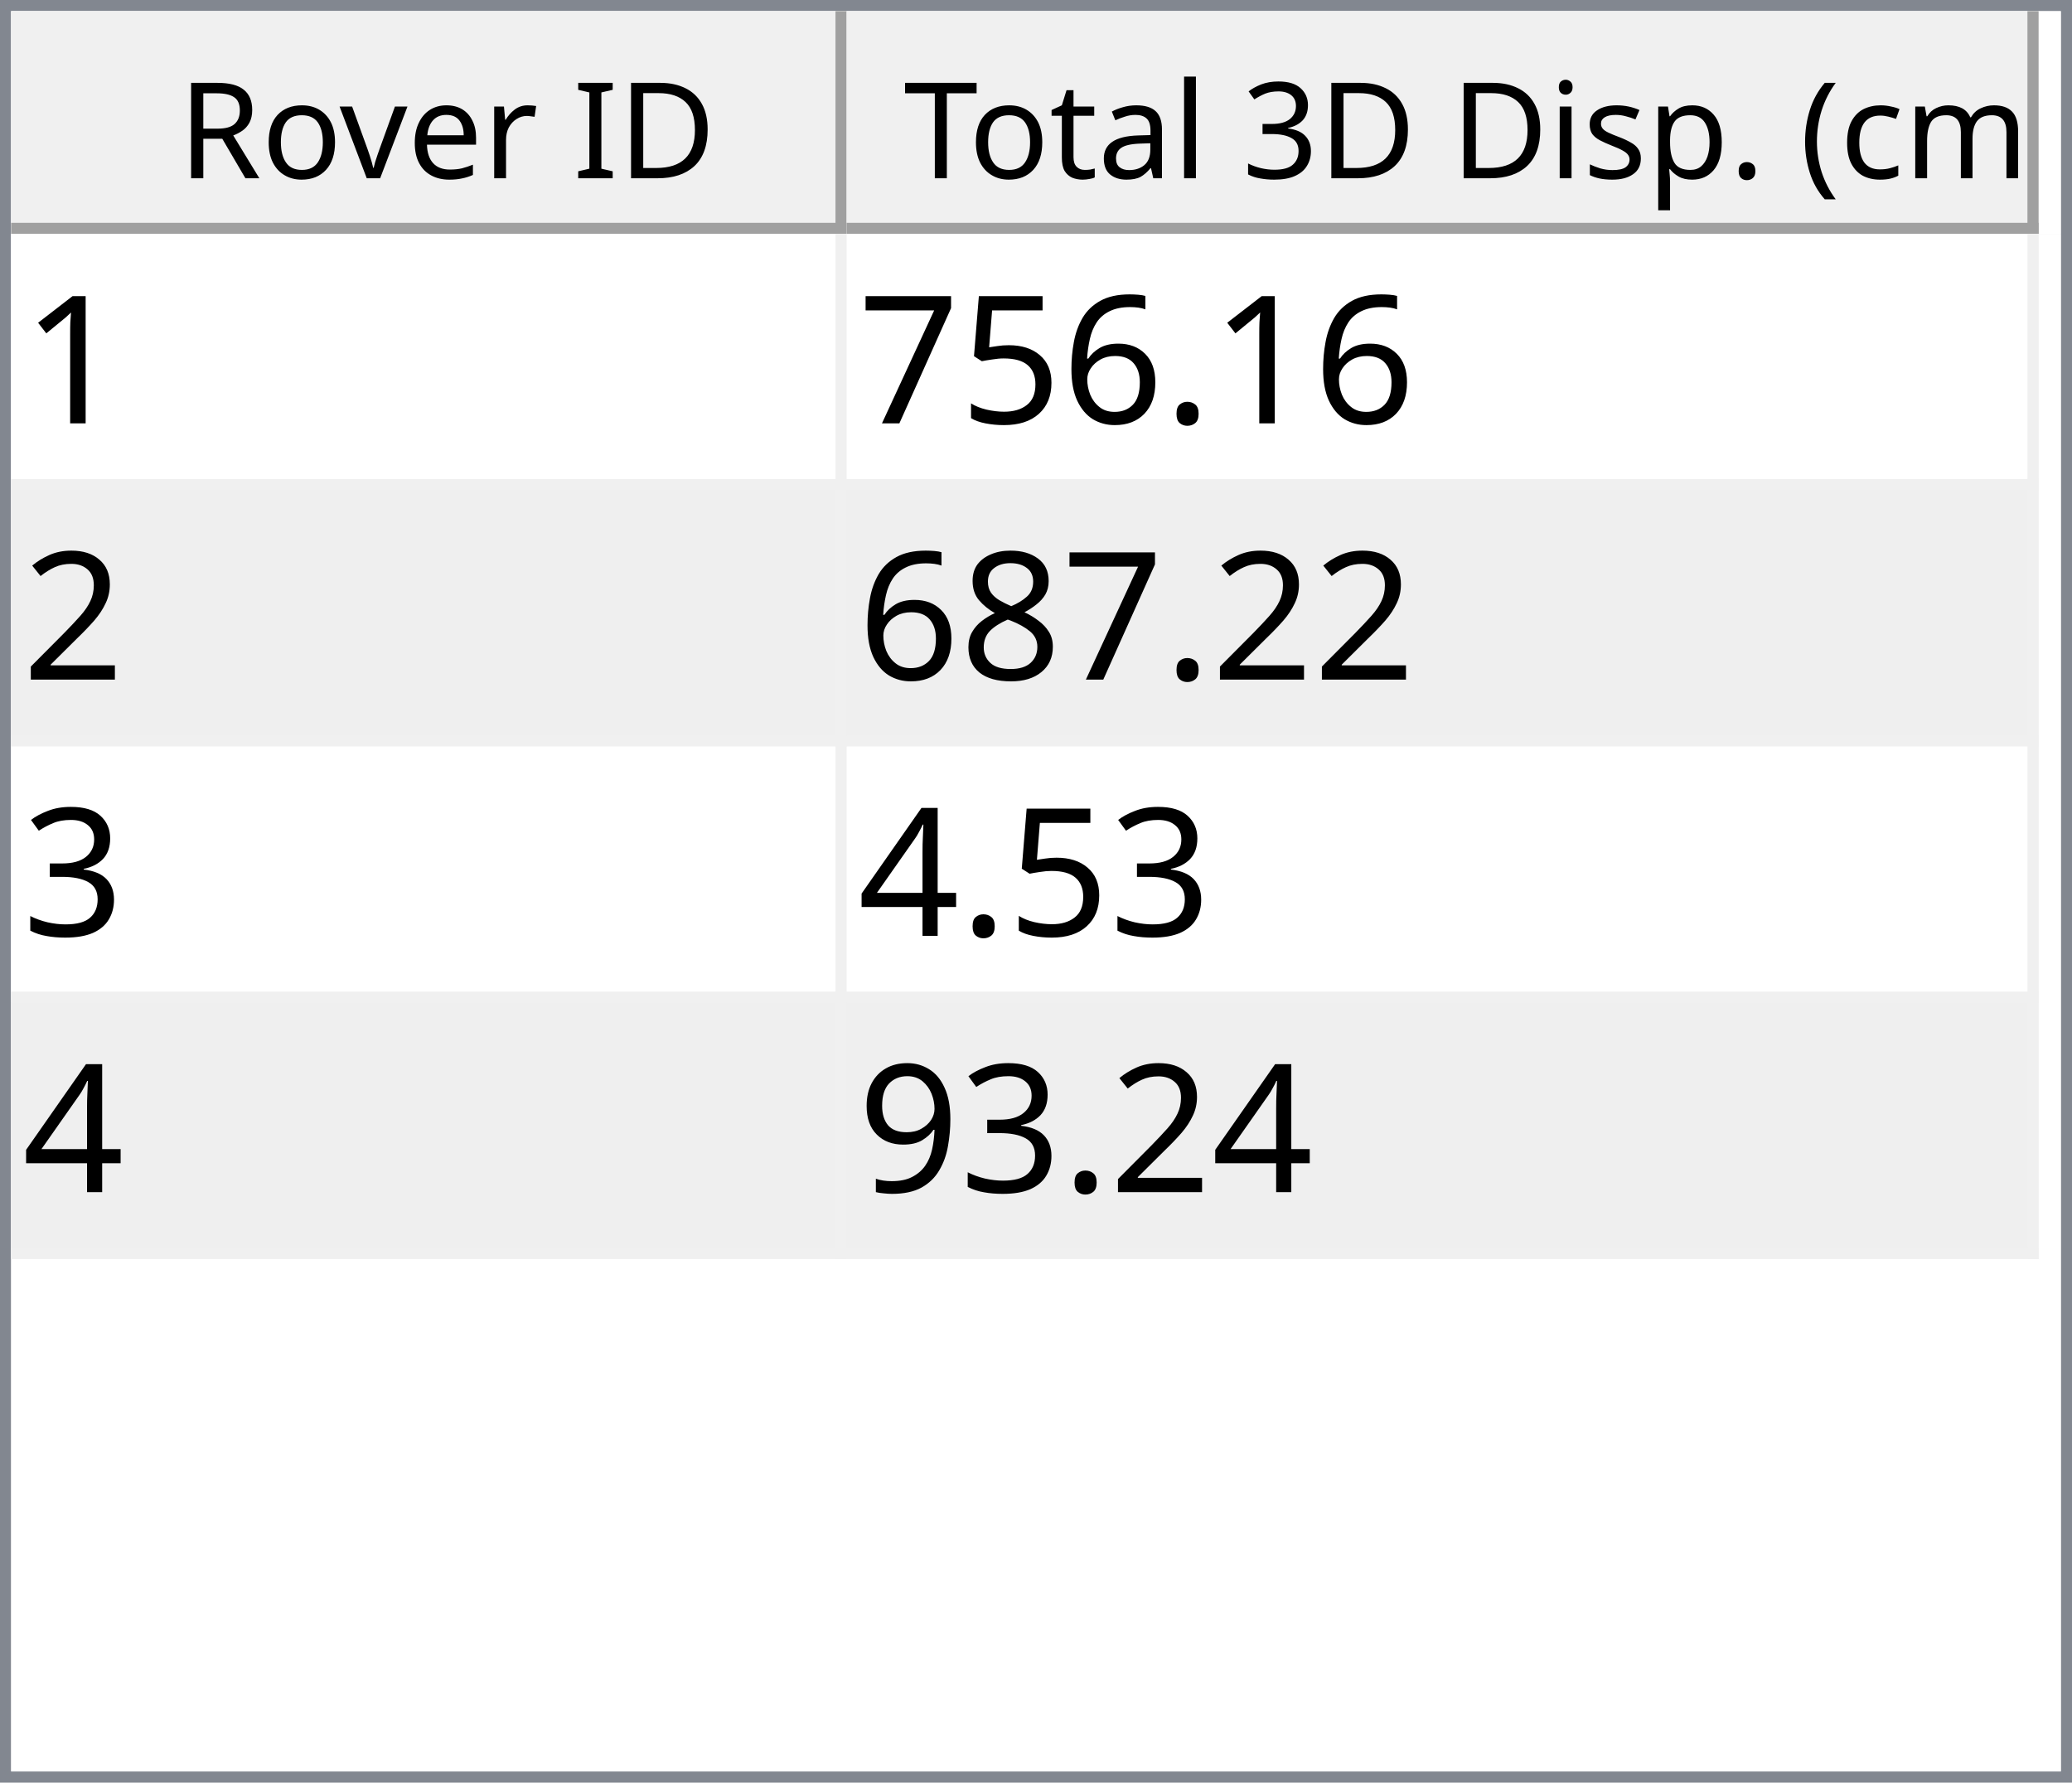
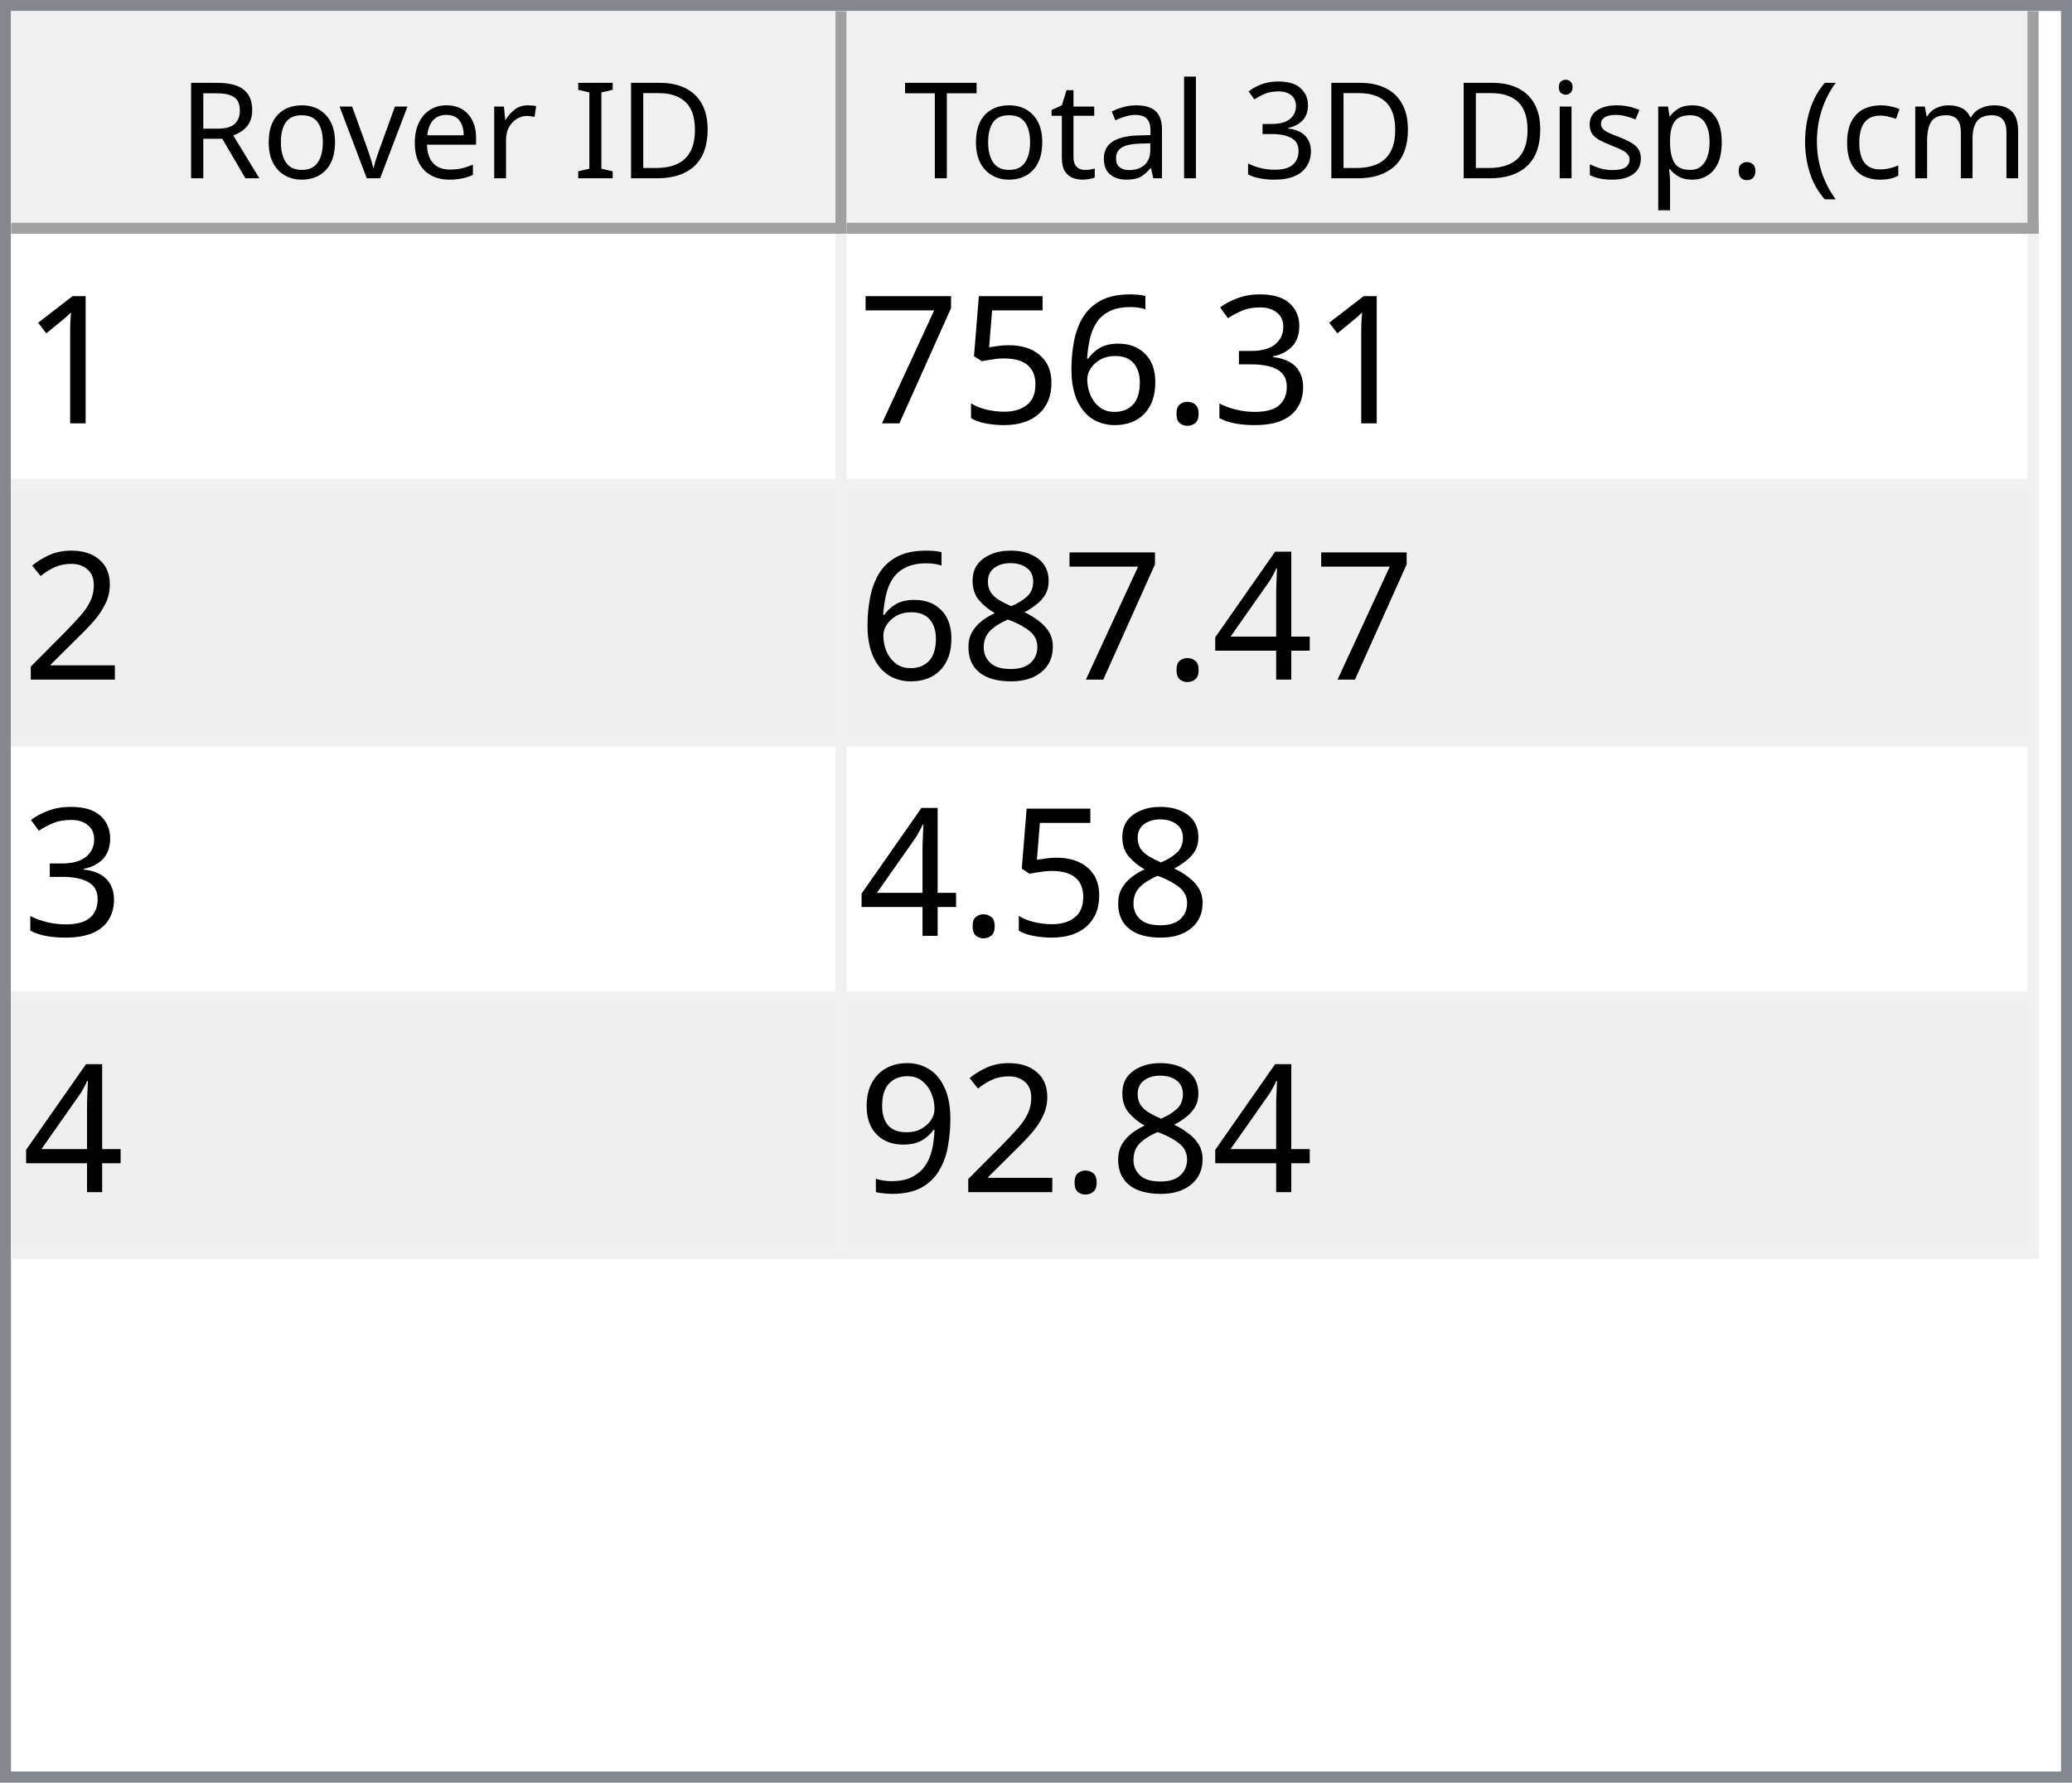
<svg xmlns="http://www.w3.org/2000/svg" style="fill-opacity:1; color-rendering:auto; color-interpolation:auto; text-rendering:auto; stroke:black; stroke-linecap:square; stroke-miterlimit:10; shape-rendering:auto; stroke-opacity:1; fill:black; stroke-dasharray:none; font-weight:normal; stroke-width:1; font-family:'Dialog'; font-style:normal; stroke-linejoin:miter; font-size:12px; stroke-dashoffset:0; image-rendering:auto;" width="186" height="160">
  <defs id="genericDefs" />
  <g>
    <defs id="defs1">
      <clipPath clipPathUnits="userSpaceOnUse" id="clipPath1">
        <path d="M0 0 L186 0 L186 160 L0 160 L0 0 Z" />
      </clipPath>
      <clipPath clipPathUnits="userSpaceOnUse" id="clipPath2">
        <path d="M0 0 L0 160 L186 160 L186 0 Z" />
      </clipPath>
      <clipPath clipPathUnits="userSpaceOnUse" id="clipPath3">
        <path d="M0 0 L0 20 L184 20 L184 0 Z" />
      </clipPath>
      <clipPath clipPathUnits="userSpaceOnUse" id="clipPath4">
        <path d="M0 0 L0 20 L75 20 L75 0 Z" />
      </clipPath>
      <clipPath clipPathUnits="userSpaceOnUse" id="clipPath5">
        <path d="M1 1 L1 19 L74 19 L74 1 Z" />
      </clipPath>
      <clipPath clipPathUnits="userSpaceOnUse" id="clipPath6">
        <path d="M0 0 L0 18 L73 18 L73 0 Z" />
      </clipPath>
      <clipPath clipPathUnits="userSpaceOnUse" id="clipPath7">
        <path d="M-0.5 -0.5 L-0.5 19.5 L74.5 19.5 L74.5 -0.5 Z" />
      </clipPath>
      <clipPath clipPathUnits="userSpaceOnUse" id="clipPath8">
        <path d="M0 0 L0 20 L107 20 L107 0 Z" />
      </clipPath>
      <clipPath clipPathUnits="userSpaceOnUse" id="clipPath9">
        <path d="M1 1 L1 19 L106 19 L106 1 Z" />
      </clipPath>
      <clipPath clipPathUnits="userSpaceOnUse" id="clipPath10">
        <path d="M0 0 L0 18 L105 18 L105 0 Z" />
      </clipPath>
      <clipPath clipPathUnits="userSpaceOnUse" id="clipPath11">
        <path d="M-0.5 -0.5 L-0.5 19.5 L106.5 19.5 L106.5 -0.5 Z" />
      </clipPath>
      <clipPath clipPathUnits="userSpaceOnUse" id="clipPath12">
        <path d="M0 0 L0 138 L184 138 L184 0 Z" />
      </clipPath>
      <clipPath clipPathUnits="userSpaceOnUse" id="clipPath13">
        <path d="M0 0 L0 92 L182 92 L182 0 Z" />
      </clipPath>
      <clipPath clipPathUnits="userSpaceOnUse" id="clipPath14">
        <path d="M-0.5 -0.5 L-0.5 91.5 L181.5 91.5 L181.5 -0.5 Z" />
      </clipPath>
      <clipPath clipPathUnits="userSpaceOnUse" id="clipPath15">
        <path d="M0 0 L0 22 L74 22 L74 0 Z" />
      </clipPath>
      <clipPath clipPathUnits="userSpaceOnUse" id="clipPath16">
        <path d="M0 0 L0 22 L106 22 L106 0 Z" />
      </clipPath>
      <font horiz-adv-x="64.551" id="font1">
        <font-face ascent="107.91" descent="25.098" units-per-em="100" style="font-style:normal; font-family:Segoe UI; font-weight:normal;" />
        <missing-glyph horiz-adv-x="64.551" d="M8.109 0 L8.109 68.266 L56.453 68.266 L56.453 0 L8.109 0 ZM15.328 7.234 L49.219 7.234 L49.219 61.031 L15.328 61.031 L15.328 7.234 Z" />
        <glyph unicode="D" horiz-adv-x="70.117" d="M9.188 0 L9.188 70.016 L28.516 70.016 Q65.531 70.016 65.531 35.891 Q65.531 19.672 55.25 9.836 Q44.969 0 27.734 0 L9.188 0 ZM17.391 62.594 L17.391 7.422 L27.828 7.422 Q41.609 7.422 49.273 14.797 Q56.938 22.172 56.938 35.688 Q56.938 62.594 28.328 62.594 L17.391 62.594 Z" />
        <glyph unicode="I" horiz-adv-x="26.611" d="M17.391 0 L9.188 0 L9.188 70.016 L17.391 70.016 L17.391 0 Z" />
        <glyph unicode=" " horiz-adv-x="27.393" d="" />
        <glyph unicode="r" horiz-adv-x="34.766" d="M34.188 41.891 Q32.078 43.5 28.125 43.5 Q23 43.5 19.555 38.672 Q16.109 33.844 16.109 25.484 L16.109 0 L8.109 0 L8.109 50 L16.109 50 L16.109 39.703 L16.312 39.703 Q18.016 44.969 21.531 47.922 Q25.047 50.875 29.391 50.875 Q32.516 50.875 34.188 50.203 L34.188 41.891 Z" />
        <glyph unicode="e" horiz-adv-x="52.295" d="M48.297 23 L12.984 23 Q13.188 14.656 17.484 10.109 Q21.781 5.562 29.297 5.562 Q37.75 5.562 44.828 11.141 L44.828 3.609 Q38.234 -1.172 27.391 -1.172 Q16.797 -1.172 10.742 5.641 Q4.688 12.453 4.688 24.812 Q4.688 36.469 11.305 43.82 Q17.922 51.172 27.734 51.172 Q37.547 51.172 42.922 44.828 Q48.297 38.484 48.297 27.203 L48.297 23 ZM40.094 29.781 Q40.047 36.719 36.75 40.578 Q33.453 44.438 27.594 44.438 Q21.922 44.438 17.969 40.383 Q14.016 36.328 13.094 29.781 L40.094 29.781 Z" />
        <glyph unicode="v" horiz-adv-x="47.9" d="M47.406 50 L27.484 0 L19.625 0 L0.688 50 L9.469 50 L22.172 13.672 Q23.578 9.672 23.922 6.688 L24.125 6.688 Q24.609 10.453 25.688 13.484 L38.969 50 L47.406 50 Z" />
        <glyph unicode="o" horiz-adv-x="58.594" d="M29 -1.172 Q17.922 -1.172 11.305 5.836 Q4.688 12.844 4.688 24.422 Q4.688 37.016 11.57 44.094 Q18.453 51.172 30.172 51.172 Q41.359 51.172 47.633 44.289 Q53.906 37.406 53.906 25.203 Q53.906 13.234 47.141 6.031 Q40.375 -1.172 29 -1.172 ZM29.594 44.438 Q21.875 44.438 17.383 39.188 Q12.891 33.938 12.891 24.703 Q12.891 15.828 17.43 10.695 Q21.969 5.562 29.594 5.562 Q37.359 5.562 41.531 10.594 Q45.703 15.625 45.703 24.906 Q45.703 34.281 41.531 39.359 Q37.359 44.438 29.594 44.438 Z" />
        <glyph unicode="R" horiz-adv-x="59.814" d="M59.375 0 L49.609 0 L37.891 19.625 Q36.281 22.359 34.766 24.289 Q33.25 26.219 31.664 27.438 Q30.078 28.656 28.25 29.219 Q26.422 29.781 24.125 29.781 L17.391 29.781 L17.391 0 L9.188 0 L9.188 70.016 L30.078 70.016 Q34.672 70.016 38.555 68.867 Q42.438 67.719 45.289 65.375 Q48.141 63.031 49.758 59.547 Q51.375 56.062 51.375 51.375 Q51.375 47.703 50.273 44.656 Q49.172 41.609 47.148 39.211 Q45.125 36.812 42.266 35.133 Q39.406 33.453 35.844 32.516 L35.844 32.328 Q37.594 31.547 38.891 30.547 Q40.188 29.547 41.359 28.18 Q42.531 26.812 43.68 25.078 Q44.828 23.344 46.234 21.047 L59.375 0 ZM17.391 62.594 L17.391 37.203 L28.516 37.203 Q31.594 37.203 34.203 38.133 Q36.812 39.062 38.719 40.797 Q40.625 42.531 41.703 45.047 Q42.781 47.562 42.781 50.688 Q42.781 56.297 39.141 59.445 Q35.5 62.594 28.609 62.594 L17.391 62.594 Z" />
        <glyph unicode=")" horiz-adv-x="30.176" d="M8.297 -15.922 L1.172 -15.922 Q16.406 2.344 16.406 26.812 Q16.406 51.469 1.078 70.016 L8.297 70.016 Q23.531 52.156 23.531 26.703 Q23.531 1.375 8.297 -15.922 Z" />
        <glyph unicode="m" horiz-adv-x="86.133" d="M79.109 0 L71.094 0 L71.094 28.719 Q71.094 37.016 68.531 40.727 Q65.969 44.438 59.906 44.438 Q54.781 44.438 51.195 39.75 Q47.609 35.062 47.609 28.516 L47.609 0 L39.594 0 L39.594 29.688 Q39.594 44.438 28.219 44.438 Q22.953 44.438 19.531 40.016 Q16.109 35.594 16.109 28.516 L16.109 0 L8.109 0 L8.109 50 L16.109 50 L16.109 42.094 L16.312 42.094 Q21.625 51.172 31.844 51.172 Q36.969 51.172 40.773 48.312 Q44.578 45.453 46 40.828 Q51.562 51.172 62.594 51.172 Q79.109 51.172 79.109 30.812 L79.109 0 Z" />
        <glyph unicode="c" horiz-adv-x="46.191" d="M42.188 2.297 Q36.422 -1.172 28.516 -1.172 Q17.828 -1.172 11.258 5.789 Q4.688 12.75 4.688 23.828 Q4.688 36.188 11.766 43.68 Q18.844 51.172 30.672 51.172 Q37.25 51.172 42.281 48.734 L42.281 40.531 Q36.719 44.438 30.375 44.438 Q22.703 44.438 17.797 38.945 Q12.891 33.453 12.891 24.516 Q12.891 15.719 17.508 10.641 Q22.125 5.562 29.891 5.562 Q36.422 5.562 42.188 9.906 L42.188 2.297 Z" />
        <glyph unicode="(" horiz-adv-x="30.176" d="M29.109 -15.922 L21.969 -15.922 Q6.844 1.375 6.844 26.703 Q6.844 52.156 21.969 70.016 L29.203 70.016 Q13.875 51.469 13.875 26.812 Q13.875 2.344 29.109 -15.922 Z" />
        <glyph unicode="." horiz-adv-x="21.68" d="M10.891 -1.078 Q8.641 -1.078 7.055 0.539 Q5.469 2.156 5.469 4.391 Q5.469 6.641 7.055 8.273 Q8.641 9.906 10.891 9.906 Q13.188 9.906 14.797 8.273 Q16.406 6.641 16.406 4.391 Q16.406 2.156 14.797 0.539 Q13.188 -1.078 10.891 -1.078 Z" />
        <glyph unicode="p" horiz-adv-x="58.789" d="M16.312 7.234 L16.109 7.234 L16.109 -23 L8.109 -23 L8.109 50 L16.109 50 L16.109 41.219 L16.312 41.219 Q22.219 51.172 33.594 51.172 Q43.266 51.172 48.688 44.461 Q54.109 37.75 54.109 26.469 Q54.109 13.922 48 6.375 Q41.891 -1.172 31.297 -1.172 Q21.578 -1.172 16.312 7.234 ZM16.109 27.391 L16.109 20.406 Q16.109 14.203 20.141 9.883 Q24.172 5.562 30.375 5.562 Q37.641 5.562 41.773 11.133 Q45.906 16.703 45.906 26.609 Q45.906 34.969 42.047 39.703 Q38.188 44.438 31.594 44.438 Q24.609 44.438 20.359 39.578 Q16.109 34.719 16.109 27.391 Z" />
        <glyph unicode="s" horiz-adv-x="42.432" d="M5.078 1.812 L5.078 10.406 Q11.625 5.562 19.484 5.562 Q30.031 5.562 30.031 12.594 Q30.031 14.594 29.125 15.992 Q28.219 17.391 26.68 18.461 Q25.141 19.531 23.07 20.383 Q21 21.234 18.609 22.172 Q15.281 23.484 12.766 24.828 Q10.25 26.172 8.57 27.859 Q6.891 29.547 6.031 31.695 Q5.172 33.844 5.172 36.719 Q5.172 40.234 6.789 42.945 Q8.406 45.656 11.086 47.484 Q13.766 49.312 17.211 50.242 Q20.656 51.172 24.312 51.172 Q30.812 51.172 35.938 48.922 L35.938 40.828 Q30.422 44.438 23.25 44.438 Q21 44.438 19.195 43.922 Q17.391 43.406 16.094 42.477 Q14.797 41.547 14.086 40.258 Q13.375 38.969 13.375 37.406 Q13.375 35.453 14.086 34.133 Q14.797 32.812 16.164 31.789 Q17.531 30.766 19.484 29.938 Q21.438 29.109 23.922 28.125 Q27.25 26.859 29.883 25.516 Q32.516 24.172 34.375 22.484 Q36.234 20.797 37.234 18.602 Q38.234 16.406 38.234 13.375 Q38.234 9.672 36.602 6.938 Q34.969 4.203 32.234 2.398 Q29.5 0.594 25.93 -0.289 Q22.359 -1.172 18.453 -1.172 Q10.75 -1.172 5.078 1.812 Z" />
        <glyph unicode="i" horiz-adv-x="24.219" d="M12.203 62.703 Q10.062 62.703 8.547 64.164 Q7.031 65.625 7.031 67.875 Q7.031 70.125 8.547 71.609 Q10.062 73.094 12.203 73.094 Q14.406 73.094 15.945 71.609 Q17.484 70.125 17.484 67.875 Q17.484 65.719 15.945 64.211 Q14.406 62.703 12.203 62.703 ZM16.109 0 L8.109 0 L8.109 50 L16.109 50 L16.109 0 Z" />
        <glyph unicode="3" horiz-adv-x="53.906" d="M46.531 19.828 Q46.531 15.094 44.75 11.211 Q42.969 7.328 39.719 4.57 Q36.469 1.812 31.93 0.297 Q27.391 -1.219 21.922 -1.219 Q11.922 -1.219 6 2.594 L6 11.188 Q13.094 5.609 22.219 5.609 Q25.875 5.609 28.828 6.539 Q31.781 7.469 33.906 9.227 Q36.031 10.984 37.18 13.477 Q38.328 15.969 38.328 19.094 Q38.328 32.812 18.797 32.812 L12.984 32.812 L12.984 39.594 L18.5 39.594 Q35.797 39.594 35.797 52.484 Q35.797 64.406 22.609 64.406 Q15.188 64.406 8.688 59.422 L8.688 67.188 Q15.375 71.188 24.609 71.188 Q29 71.188 32.57 69.969 Q36.141 68.75 38.68 66.555 Q41.219 64.359 42.609 61.281 Q44 58.203 44 54.5 Q44 40.672 30.031 36.719 L30.031 36.531 Q33.594 36.141 36.625 34.797 Q39.656 33.453 41.852 31.305 Q44.047 29.156 45.289 26.25 Q46.531 23.344 46.531 19.828 Z" />
        <glyph unicode="l" horiz-adv-x="24.219" d="M16.109 0 L8.109 0 L8.109 74.031 L16.109 74.031 L16.109 0 Z" />
        <glyph unicode="a" horiz-adv-x="50.879" d="M43.891 0 L35.891 0 L35.891 7.812 L35.688 7.812 Q30.469 -1.172 20.312 -1.172 Q12.844 -1.172 8.617 2.781 Q4.391 6.734 4.391 13.281 Q4.391 27.297 20.906 29.594 L35.891 31.688 Q35.891 44.438 25.594 44.438 Q16.547 44.438 9.281 38.281 L9.281 46.484 Q16.656 51.172 26.266 51.172 Q43.891 51.172 43.891 32.516 L43.891 0 ZM35.891 25.297 L23.828 23.641 Q18.266 22.859 15.43 20.875 Q12.594 18.891 12.594 13.875 Q12.594 10.203 15.211 7.883 Q17.828 5.562 22.172 5.562 Q28.125 5.562 32.008 9.742 Q35.891 13.922 35.891 20.312 L35.891 25.297 Z" />
        <glyph unicode="t" horiz-adv-x="33.887" d="M31.297 0.484 Q28.469 -1.078 23.828 -1.078 Q10.688 -1.078 10.688 13.578 L10.688 43.172 L2.094 43.172 L2.094 50 L10.688 50 L10.688 62.203 L18.703 64.797 L18.703 50 L31.297 50 L31.297 43.172 L18.703 43.172 L18.703 14.984 Q18.703 9.969 20.414 7.82 Q22.125 5.672 26.078 5.672 Q29.109 5.672 31.297 7.328 L31.297 0.484 Z" />
        <glyph unicode="T" horiz-adv-x="52.393" d="M50.594 62.594 L30.375 62.594 L30.375 0 L22.172 0 L22.172 62.594 L2 62.594 L2 70.016 L50.594 70.016 L50.594 62.594 Z" />
      </font>
      <font horiz-adv-x="75.0" id="font2">
        <font-face ascent="100.537" descent="21.973" units-per-em="100" style="font-style:normal; font-family:sans-serif; font-weight:normal;" />
        <missing-glyph horiz-adv-x="75.0" d="M12.5 0 L12.5 62.5 L62.5 62.5 L62.5 0 L12.5 0 ZM14.062 1.562 L60.938 1.562 L60.938 60.938 L14.062 60.938 L14.062 1.562 Z" />
        <glyph unicode="1" horiz-adv-x="55.615" d="M37.25 0 L28.469 0 L28.469 56 Q25.297 52.984 20.141 49.953 Q14.984 46.922 10.891 45.406 L10.891 53.906 Q18.266 57.375 23.781 62.305 Q29.297 67.234 31.594 71.875 L37.25 71.875 L37.25 0 Z" />
+         <glyph unicode="3" horiz-adv-x="55.615" d="M4.203 18.891 L12.984 20.062 Q14.5 12.594 18.141 9.297 Q21.781 6 27 6 Q33.203 6 37.477 10.297 Q41.75 14.594 41.75 20.953 Q41.75 27 37.797 30.93 Q33.844 34.859 27.734 34.859 Q25.25 34.859 21.531 33.891 L22.516 41.609 Q23.391 41.5 23.922 41.5 Q29.547 41.5 34.039 44.43 Q38.531 47.359 38.531 53.469 Q38.531 58.297 35.258 61.477 Q31.984 64.656 26.812 64.656 Q21.688 64.656 18.266 61.43 Q14.844 58.203 13.875 51.766 L5.078 53.328 Q6.688 62.156 12.398 67.016 Q18.109 71.875 26.609 71.875 Q32.469 71.875 37.398 69.359 Q42.328 66.844 44.945 62.5 Q47.562 58.156 47.562 53.266 Q47.562 48.641 45.07 44.828 Q42.578 41.016 37.703 38.766 Q44.047 37.312 47.562 32.695 Q51.078 28.078 51.078 21.141 Q51.078 11.766 44.242 5.25 Q37.406 -1.266 26.953 -1.266 Q17.531 -1.266 11.305 4.352 Q5.078 9.969 4.203 18.891 Z" />
        <glyph unicode="." horiz-adv-x="27.783" d="M9.078 0 L9.078 10.016 L19.094 10.016 L19.094 0 L9.078 0 Z" />
        <glyph unicode="6" horiz-adv-x="55.615" d="M49.75 54.047 L41.016 53.375 Q39.844 58.547 37.703 60.891 Q34.125 64.656 28.906 64.656 Q24.703 64.656 21.531 62.312 Q17.391 59.281 14.992 53.469 Q12.594 47.656 12.5 36.922 Q15.672 41.75 20.266 44.094 Q24.859 46.438 29.891 46.438 Q38.672 46.438 44.852 39.969 Q51.031 33.5 51.031 23.25 Q51.031 16.5 48.125 10.719 Q45.219 4.938 40.141 1.859 Q35.062 -1.219 28.609 -1.219 Q17.625 -1.219 10.695 6.859 Q3.766 14.938 3.766 33.5 Q3.766 54.25 11.422 63.672 Q18.109 71.875 29.438 71.875 Q37.891 71.875 43.289 67.141 Q48.688 62.406 49.75 54.047 ZM13.875 23.188 Q13.875 18.656 15.797 14.508 Q17.719 10.359 21.188 8.18 Q24.656 6 28.469 6 Q34.031 6 38.039 10.492 Q42.047 14.984 42.047 22.703 Q42.047 30.125 38.086 34.398 Q34.125 38.672 28.125 38.672 Q22.172 38.672 18.023 34.398 Q13.875 30.125 13.875 23.188 Z" />
        <glyph unicode="5" horiz-adv-x="55.615" d="M4.156 18.75 L13.375 19.531 Q14.406 12.797 18.141 9.398 Q21.875 6 27.156 6 Q33.5 6 37.891 10.789 Q42.281 15.578 42.281 23.484 Q42.281 31 38.062 35.352 Q33.844 39.703 27 39.703 Q22.75 39.703 19.336 37.773 Q15.922 35.844 13.969 32.766 L5.719 33.844 L12.641 70.609 L48.25 70.609 L48.25 62.203 L19.672 62.203 L15.828 42.969 Q22.266 47.469 29.344 47.469 Q38.719 47.469 45.164 40.969 Q51.609 34.469 51.609 24.266 Q51.609 14.547 45.953 7.469 Q39.062 -1.219 27.156 -1.219 Q17.391 -1.219 11.211 4.25 Q5.031 9.719 4.156 18.75 Z" />
        <glyph unicode="7" horiz-adv-x="55.615" d="M4.734 62.203 L4.734 70.656 L51.078 70.656 L51.078 63.812 Q44.234 56.547 37.523 44.484 Q30.812 32.422 27.156 19.672 Q24.516 10.688 23.781 0 L14.75 0 Q14.891 8.453 18.062 20.414 Q21.234 32.375 27.172 43.484 Q33.109 54.594 39.797 62.203 L4.734 62.203 Z" />
        <glyph unicode="2" horiz-adv-x="55.615" d="M50.344 8.453 L50.344 0 L3.031 0 Q2.938 3.172 4.047 6.109 Q5.859 10.938 9.836 15.625 Q13.812 20.312 21.344 26.469 Q33.016 36.031 37.117 41.625 Q41.219 47.219 41.219 52.203 Q41.219 57.422 37.477 61.008 Q33.734 64.594 27.734 64.594 Q21.391 64.594 17.578 60.789 Q13.766 56.984 13.719 50.25 L4.688 51.172 Q5.609 61.281 11.664 66.578 Q17.719 71.875 27.938 71.875 Q38.234 71.875 44.242 66.164 Q50.25 60.453 50.25 52 Q50.25 47.703 48.492 43.555 Q46.734 39.406 42.656 34.812 Q38.578 30.219 29.109 22.219 Q21.188 15.578 18.945 13.211 Q16.703 10.844 15.234 8.453 L50.344 8.453 Z" />
+         <glyph unicode="4" horiz-adv-x="55.615" d="M32.328 0 L32.328 17.141 L1.266 17.141 L1.266 25.203 L33.938 71.578 L41.109 71.578 L41.109 25.203 L50.781 25.203 L50.781 17.141 L41.109 17.141 L41.109 0 L32.328 0 ZM32.328 25.203 L32.328 57.469 L9.906 25.203 L32.328 25.203 Z" />
        <glyph unicode="8" horiz-adv-x="55.615" d="M17.672 38.812 Q12.203 40.828 9.57 44.539 Q6.938 48.25 6.938 53.422 Q6.938 61.234 12.555 66.555 Q18.172 71.875 27.484 71.875 Q36.859 71.875 42.578 66.43 Q48.297 60.984 48.297 53.172 Q48.297 48.188 45.68 44.508 Q43.062 40.828 37.75 38.812 Q44.344 36.672 47.781 31.883 Q51.219 27.094 51.219 20.453 Q51.219 11.281 44.727 5.031 Q38.234 -1.219 27.641 -1.219 Q17.047 -1.219 10.547 5.055 Q4.047 11.328 4.047 20.703 Q4.047 27.688 7.594 32.398 Q11.141 37.109 17.672 38.812 ZM15.922 53.719 Q15.922 48.641 19.195 45.414 Q22.469 42.188 27.688 42.188 Q32.766 42.188 36.016 45.383 Q39.266 48.578 39.266 53.219 Q39.266 58.062 35.914 61.359 Q32.562 64.656 27.594 64.656 Q22.562 64.656 19.242 61.43 Q15.922 58.203 15.922 53.719 ZM13.094 20.656 Q13.094 16.891 14.875 13.375 Q16.656 9.859 20.172 7.93 Q23.688 6 27.734 6 Q34.031 6 38.133 10.055 Q42.234 14.109 42.234 20.359 Q42.234 26.703 38.016 30.859 Q33.797 35.016 27.438 35.016 Q21.234 35.016 17.164 30.914 Q13.094 26.812 13.094 20.656 Z" />
-         <glyph unicode="3" horiz-adv-x="55.615" d="M4.203 18.891 L12.984 20.062 Q14.5 12.594 18.141 9.297 Q21.781 6 27 6 Q33.203 6 37.477 10.297 Q41.75 14.594 41.75 20.953 Q41.75 27 37.797 30.93 Q33.844 34.859 27.734 34.859 Q25.25 34.859 21.531 33.891 L22.516 41.609 Q23.391 41.5 23.922 41.5 Q29.547 41.5 34.039 44.43 Q38.531 47.359 38.531 53.469 Q38.531 58.297 35.258 61.477 Q31.984 64.656 26.812 64.656 Q21.688 64.656 18.266 61.43 Q14.844 58.203 13.875 51.766 L5.078 53.328 Q6.688 62.156 12.398 67.016 Q18.109 71.875 26.609 71.875 Q32.469 71.875 37.398 69.359 Q42.328 66.844 44.945 62.5 Q47.562 58.156 47.562 53.266 Q47.562 48.641 45.07 44.828 Q42.578 41.016 37.703 38.766 Q44.047 37.312 47.562 32.695 Q51.078 28.078 51.078 21.141 Q51.078 11.766 44.242 5.25 Q37.406 -1.266 26.953 -1.266 Q17.531 -1.266 11.305 4.352 Q5.078 9.969 4.203 18.891 Z" />
-         <glyph unicode="4" horiz-adv-x="55.615" d="M32.328 0 L32.328 17.141 L1.266 17.141 L1.266 25.203 L33.938 71.578 L41.109 71.578 L41.109 25.203 L50.781 25.203 L50.781 17.141 L41.109 17.141 L41.109 0 L32.328 0 ZM32.328 25.203 L32.328 57.469 L9.906 25.203 L32.328 25.203 Z" />
        <glyph unicode="9" horiz-adv-x="55.615" d="M5.469 16.547 L13.922 17.328 Q14.984 11.375 18.016 8.688 Q21.047 6 25.781 6 Q29.828 6 32.883 7.859 Q35.938 9.719 37.891 12.82 Q39.844 15.922 41.164 21.195 Q42.484 26.469 42.484 31.938 Q42.484 32.516 42.438 33.688 Q39.797 29.5 35.234 26.883 Q30.672 24.266 25.344 24.266 Q16.453 24.266 10.305 30.711 Q4.156 37.156 4.156 47.703 Q4.156 58.594 10.578 65.234 Q17 71.875 26.656 71.875 Q33.641 71.875 39.43 68.117 Q45.219 64.359 48.219 57.398 Q51.219 50.438 51.219 37.25 Q51.219 23.531 48.242 15.406 Q45.266 7.281 39.383 3.031 Q33.5 -1.219 25.594 -1.219 Q17.188 -1.219 11.867 3.445 Q6.547 8.109 5.469 16.547 ZM41.453 48.141 Q41.453 55.719 37.43 60.156 Q33.406 64.594 27.734 64.594 Q21.875 64.594 17.531 59.812 Q13.188 55.031 13.188 47.406 Q13.188 40.578 17.312 36.305 Q21.438 32.031 27.484 32.031 Q33.594 32.031 37.523 36.305 Q41.453 40.578 41.453 48.141 Z" />
      </font>
    </defs>
    <g style="fill:white; stroke:white;">
      <rect x="0" y="0" width="186" style="clip-path:url(#clipPath1); stroke:none;" height="160" />
    </g>
    <g style="fill:white; text-rendering:optimizeSpeed; color-rendering:optimizeSpeed; image-rendering:optimizeSpeed; shape-rendering:crispEdges; stroke:white; color-interpolation:sRGB;">
      <rect x="0" width="186" height="160" y="0" style="stroke:none;" />
      <path style="stroke:none;" d="M0 160 L186 160 L186 0 L0 0 Z" />
    </g>
    <g style="fill:rgb(240,240,240); font-family:'Segoe UI'; stroke:rgb(240,240,240);">
      <rect x="0" y="0" width="186" style="clip-path:url(#clipPath2); stroke:none;" height="160" />
    </g>
    <g style="fill:rgb(130,135,144); font-family:'Segoe UI'; stroke:rgb(130,135,144);">
      <path d="M0 0 L186 0 L186 160 L0 160 L0 0 ZM1 1 L185 1 L185 159 L1 159 L1 1 Z" style="fill-rule:evenodd; clip-path:url(#clipPath2); stroke:none;" />
    </g>
    <g style="fill:white; font-family:'Segoe UI'; stroke:white;" transform="translate(1,1)">
      <rect x="0" y="0" width="184" style="clip-path:url(#clipPath3); stroke:none;" height="20" />
    </g>
    <g style="fill:rgb(240,240,240); font-family:'Segoe UI'; stroke:rgb(240,240,240);" transform="translate(1,1)">
      <rect x="0" y="0" width="75" style="clip-path:url(#clipPath4); stroke:none;" height="20" />
    </g>
    <g style="font-family:'Segoe UI';" transform="translate(2,2)">
      <text x="14" xml:space="preserve" y="14" style="clip-path:url(#clipPath6); stroke:none;">Rover ID</text>
    </g>
    <g style="fill:rgb(160,160,160); font-family:'Segoe UI'; stroke:rgb(160,160,160); stroke-linejoin:bevel;" transform="translate(1.5,1.5)">
      <line x1="74" x2="74" y1="0" style="fill:none; clip-path:url(#clipPath7);" y2="19" />
    </g>
    <g style="fill:rgb(160,160,160); font-family:'Segoe UI'; stroke:rgb(160,160,160); stroke-linejoin:bevel;" transform="matrix(1,0,0,1,1,1) translate(0.5,0.5)">
      <line x1="0" x2="74" y1="19" style="fill:none; clip-path:url(#clipPath7);" y2="19" />
    </g>
    <g style="fill:rgb(240,240,240); font-family:'Segoe UI'; stroke:rgb(240,240,240);" transform="translate(76,1)">
      <rect x="0" y="0" width="107" style="clip-path:url(#clipPath8); stroke:none;" height="20" />
    </g>
    <g style="font-family:'Segoe UI';" transform="translate(77,2)">
      <text x="1" xml:space="preserve" y="14" style="clip-path:url(#clipPath10); stroke:none;"> Total 3D Disp. (cm)</text>
    </g>
    <g style="fill:rgb(160,160,160); font-family:'Segoe UI'; stroke:rgb(160,160,160); stroke-linejoin:bevel;" transform="translate(76.5,1.5)">
      <line x1="106" x2="106" y1="0" style="fill:none; clip-path:url(#clipPath11);" y2="19" />
    </g>
    <g style="fill:rgb(160,160,160); font-family:'Segoe UI'; stroke:rgb(160,160,160); stroke-linejoin:bevel;" transform="matrix(1,0,0,1,76,1) translate(0.5,0.5)">
      <line x1="0" x2="106" y1="19" style="fill:none; clip-path:url(#clipPath11);" y2="19" />
    </g>
    <g style="fill:white; font-family:'Segoe UI'; stroke:white;" transform="translate(1,21)">
      <rect x="0" y="0" width="184" style="clip-path:url(#clipPath12); stroke:none;" height="138" />
    </g>
    <g style="fill:rgb(240,240,240); font-size:16px; font-family:sans-serif; stroke:rgb(240,240,240);" transform="translate(1,21)">
      <rect x="0" y="0" width="182" style="clip-path:url(#clipPath13); stroke:none;" height="92" />
      <line transform="translate(0.5,0.5)" x1="0" x2="181" y1="22" style="clip-path:url(#clipPath14); fill:none; stroke-linejoin:bevel;" y2="22" />
    </g>
    <g transform="matrix(1,0,0,1,1,21) translate(0.5,0.5)" style="fill:rgb(240,240,240); font-size:16px; font-family:sans-serif; stroke:rgb(240,240,240); stroke-linejoin:bevel;">
      <line x1="0" x2="181" y1="45" style="fill:none; clip-path:url(#clipPath14);" y2="45" />
    </g>
    <g transform="matrix(1,0,0,1,1,21) translate(0.5,0.5)" style="fill:rgb(240,240,240); font-size:16px; font-family:sans-serif; stroke:rgb(240,240,240); stroke-linejoin:bevel;">
      <line x1="0" x2="181" y1="68" style="fill:none; clip-path:url(#clipPath14);" y2="68" />
    </g>
    <g transform="matrix(1,0,0,1,1,21) translate(0.5,0.5)" style="fill:rgb(240,240,240); font-size:16px; font-family:sans-serif; stroke:rgb(240,240,240); stroke-linejoin:bevel;">
      <line x1="0" x2="181" y1="91" style="fill:none; clip-path:url(#clipPath14);" y2="91" />
    </g>
    <g transform="matrix(1,0,0,1,1,21) translate(0.5,0.5)" style="fill:rgb(240,240,240); font-size:16px; font-family:sans-serif; stroke:rgb(240,240,240); stroke-linejoin:bevel;">
      <line x1="74" x2="74" y1="0" style="fill:none; clip-path:url(#clipPath14);" y2="91" />
    </g>
    <g transform="matrix(1,0,0,1,1,21) translate(0.5,0.5)" style="fill:rgb(240,240,240); font-size:16px; font-family:sans-serif; stroke:rgb(240,240,240); stroke-linejoin:bevel;">
      <line x1="181" x2="181" y1="0" style="fill:none; clip-path:url(#clipPath14);" y2="91" />
    </g>
    <g style="fill:white; font-size:16px; font-family:sans-serif; stroke:white;" transform="matrix(1,0,0,1,1,21)">
      <rect x="0" y="0" width="74" style="clip-path:url(#clipPath15); stroke:none;" height="22" />
      <text x="1" y="17" style="fill:black; clip-path:url(#clipPath15); stroke:none;" xml:space="preserve">1</text>
    </g>
    <g style="fill:white; font-size:16px; font-family:sans-serif; stroke:white;" transform="matrix(1,0,0,1,1,21) translate(75,0)">
      <rect x="0" y="0" width="106" style="clip-path:url(#clipPath16); stroke:none;" height="22" />
-       <text x="1" y="17" style="fill:black; clip-path:url(#clipPath16); stroke:none;" xml:space="preserve">756.16</text>
+       <text x="1" y="17" style="fill:black; clip-path:url(#clipPath16); stroke:none;" xml:space="preserve">756.31</text>
    </g>
    <g style="fill:rgb(239,239,239); font-size:16px; font-family:sans-serif; stroke:rgb(239,239,239);" transform="matrix(1,0,0,1,1,21) translate(0,23)">
      <rect x="0" y="0" width="74" style="clip-path:url(#clipPath15); stroke:none;" height="22" />
      <text x="1" y="17" style="fill:black; clip-path:url(#clipPath15); stroke:none;" xml:space="preserve">2</text>
    </g>
    <g style="fill:rgb(239,239,239); font-size:16px; font-family:sans-serif; stroke:rgb(239,239,239);" transform="matrix(1,0,0,1,1,21) translate(75,23)">
      <rect x="0" y="0" width="106" style="clip-path:url(#clipPath16); stroke:none;" height="22" />
-       <text x="1" y="17" style="fill:black; clip-path:url(#clipPath16); stroke:none;" xml:space="preserve">687.22</text>
+       <text x="1" y="17" style="fill:black; clip-path:url(#clipPath16); stroke:none;" xml:space="preserve">687.47</text>
    </g>
    <g style="fill:white; font-size:16px; font-family:sans-serif; stroke:white;" transform="matrix(1,0,0,1,1,21) translate(0,46)">
      <rect x="0" y="0" width="74" style="clip-path:url(#clipPath15); stroke:none;" height="22" />
      <text x="1" y="17" style="fill:black; clip-path:url(#clipPath15); stroke:none;" xml:space="preserve">3</text>
    </g>
    <g style="fill:white; font-size:16px; font-family:sans-serif; stroke:white;" transform="matrix(1,0,0,1,1,21) translate(75,46)">
      <rect x="0" y="0" width="106" style="clip-path:url(#clipPath16); stroke:none;" height="22" />
-       <text x="1" y="17" style="fill:black; clip-path:url(#clipPath16); stroke:none;" xml:space="preserve">4.53</text>
+       <text x="1" y="17" style="fill:black; clip-path:url(#clipPath16); stroke:none;" xml:space="preserve">4.58</text>
    </g>
    <g style="fill:rgb(239,239,239); font-size:16px; font-family:sans-serif; stroke:rgb(239,239,239);" transform="matrix(1,0,0,1,1,21) translate(0,69)">
      <rect x="0" y="0" width="74" style="clip-path:url(#clipPath15); stroke:none;" height="22" />
      <text x="1" y="17" style="fill:black; clip-path:url(#clipPath15); stroke:none;" xml:space="preserve">4</text>
    </g>
    <g style="fill:rgb(239,239,239); font-size:16px; font-family:sans-serif; stroke:rgb(239,239,239);" transform="matrix(1,0,0,1,1,21) translate(75,69)">
      <rect x="0" y="0" width="106" style="clip-path:url(#clipPath16); stroke:none;" height="22" />
-       <text x="1" y="17" style="fill:black; clip-path:url(#clipPath16); stroke:none;" xml:space="preserve">93.24</text>
+       <text x="1" y="17" style="fill:black; clip-path:url(#clipPath16); stroke:none;" xml:space="preserve">92.84</text>
    </g>
  </g>
</svg>
